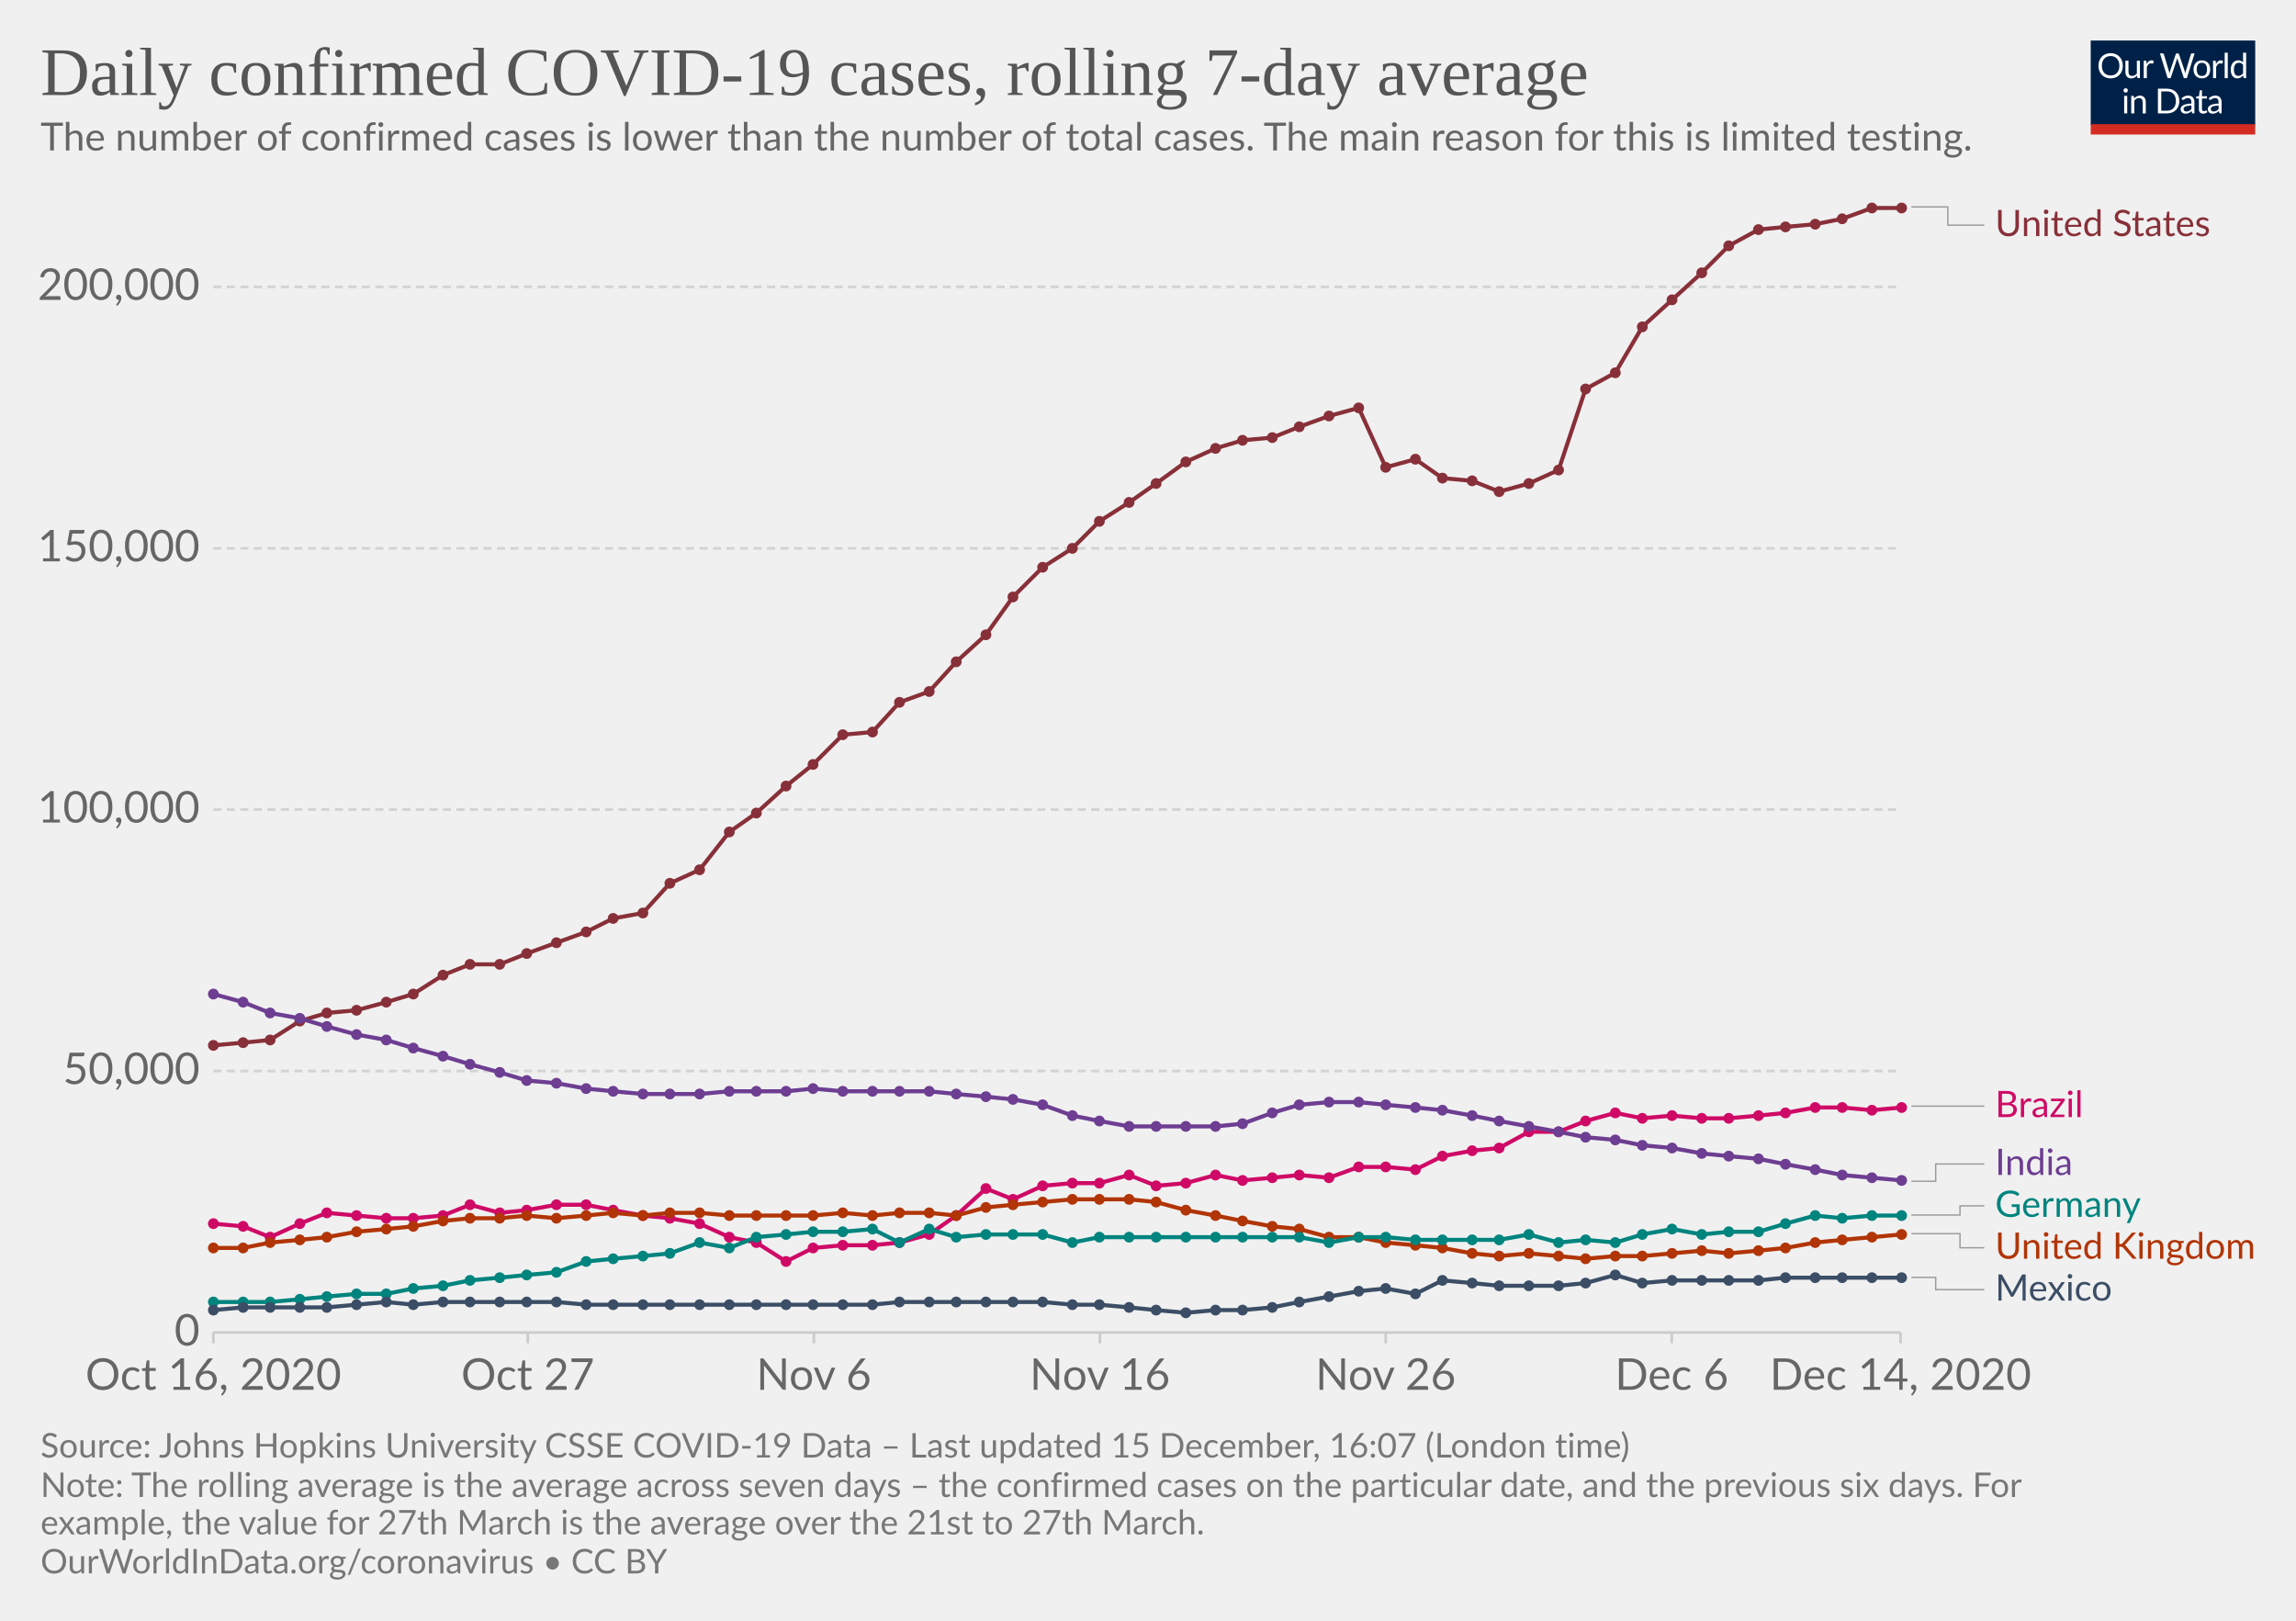
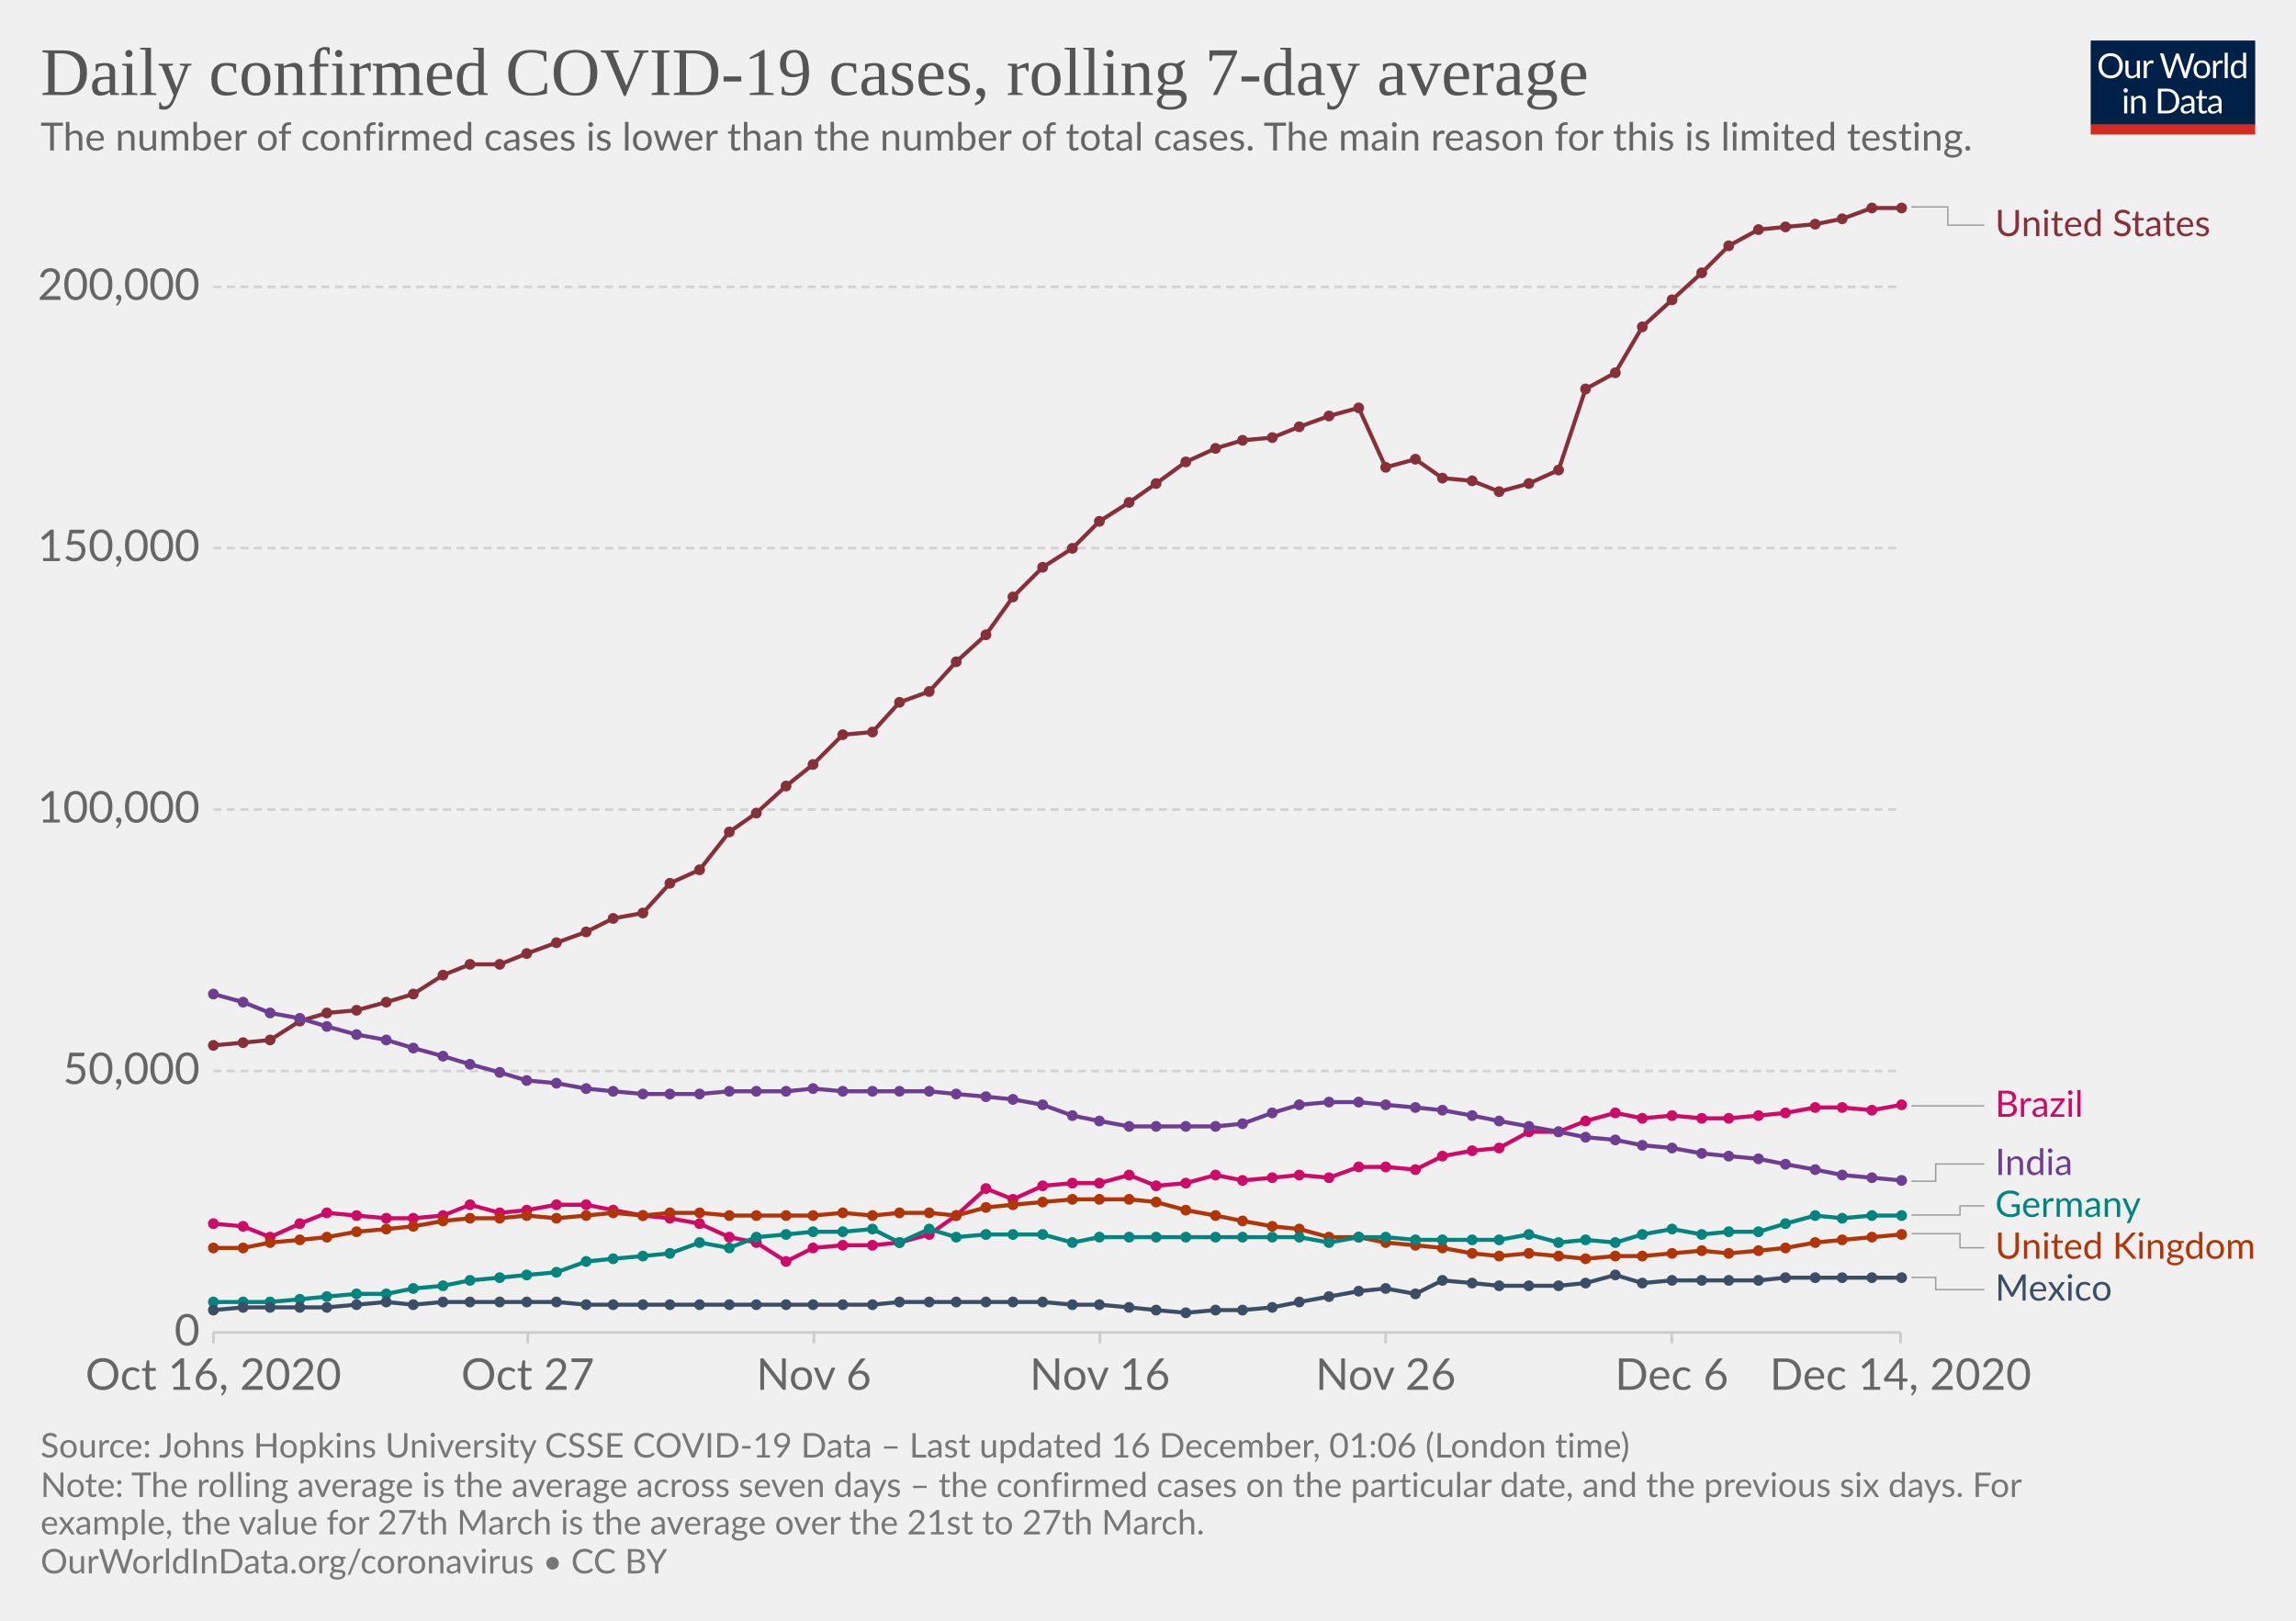
<svg xmlns="http://www.w3.org/2000/svg" version="1.1" style="background-color:#fff;-webkit-font-smoothing:antialiased" width="850" height="600" viewBox="0 0 850 600" font-family="Lato,'Helvetica Neue',Helvetica,Arial,sans-serif" font-size="18" text-rendering="optimizeLegibility">
  <g class="HeaderView">
    <g transform="matrix(.29 0 0 .29 774 15)">
      <svg width="210" height="120" viewBox="0 0 210 120" fill="none">
        <g clip-path="url(#clip0)">
          <path d="M0 0h210v107.89H0V0z" fill="#002147" />
          <path d="M40.98 32.25c0 2.36-.38 4.53-1.12 6.51a14.26 14.26 0 01-8.1 8.4c-1.9.78-4.02 1.17-6.34 1.17a16.6 16.6 0 01-6.33-1.17 14.31 14.31 0 01-8.08-8.4 18.29 18.29 0 01-1.12-6.51c0-2.36.38-4.53 1.12-6.5a14.32 14.32 0 018.07-8.44c1.92-.8 4.03-1.19 6.34-1.19 2.32 0 4.43.4 6.34 1.19 1.92.8 3.56 1.9 4.93 3.34a14.87 14.87 0 013.17 5.1 18.1 18.1 0 011.12 6.5zm-4.38 0c0-1.94-.26-3.68-.8-5.22a10.91 10.91 0 00-2.24-3.89 9.68 9.68 0 00-3.52-2.46 11.95 11.95 0 00-4.62-.86c-1.68 0-3.21.28-4.6.86a9.88 9.88 0 00-3.54 2.46 10.91 10.91 0 00-2.24 3.9c-.53 1.53-.8 3.27-.8 5.2 0 1.94.27 3.68.8 5.22a11.17 11.17 0 002.24 3.9 10.01 10.01 0 003.55 2.44c1.38.56 2.9.83 4.6.83 1.7 0 3.24-.27 4.61-.83a9.8 9.8 0 003.52-2.44 11.17 11.17 0 002.25-3.9c.53-1.54.8-3.28.8-5.21zm26.22-6.54V48H60.5c-.56 0-.9-.27-1.05-.81l-.31-2.4a12.45 12.45 0 01-3.26 2.6c-1.2.64-2.58.96-4.13.96-1.22 0-2.3-.2-3.24-.6a6.52 6.52 0 01-2.33-1.7 7.37 7.37 0 01-1.43-2.67c-.3-1.04-.46-2.2-.46-3.45V25.7h3.91v14.22c0 1.68.38 2.99 1.15 3.91.77.93 1.96 1.39 3.54 1.39 1.16 0 2.24-.27 3.23-.82a10.42 10.42 0 002.8-2.28V25.7h3.91zm8.61 4.47a9.94 9.94 0 012.6-3.56 5.64 5.64 0 013.76-1.3c.47 0 .92.05 1.34.15.44.1.83.27 1.17.49l-.3 2.92c-.09.37-.3.55-.66.55-.2 0-.5-.04-.9-.13a6.21 6.21 0 00-3.24.18c-.54.2-1.03.5-1.47.92-.42.4-.81.9-1.17 1.5-.33.58-.64 1.26-.92 2.02V48H67.7V25.71h2.25c.42 0 .72.08.88.25.16.16.27.44.33.83l.26 3.39zm61.16-13.7L122.75 48h-3.82l-7.99-24.05a21.95 21.95 0 01-.42-1.58 38.36 38.36 0 01-.44 1.58L102.05 48h-3.83L88.4 16.47h3.54c.38 0 .7.1.95.29.26.2.43.43.5.73l6.52 21.9c.1.4.2.83.28 1.28.1.46.2.94.29 1.46l.3-1.46c.12-.47.25-.9.38-1.27l7.41-21.91c.1-.25.26-.48.51-.69.27-.22.58-.33.95-.33h1.23c.38 0 .69.1.92.29.24.2.41.43.53.73l7.4 21.9a28.4 28.4 0 01.68 2.62 29.52 29.52 0 01.52-2.61l6.54-21.91c.07-.27.23-.5.48-.7.27-.21.58-.32.95-.32h3.32zm9.35 8.88c1.63 0 3.1.27 4.4.82a9.43 9.43 0 015.46 5.94c.5 1.4.74 2.98.74 4.73 0 1.76-.25 3.34-.74 4.75a9.43 9.43 0 01-5.46 5.92c-1.3.52-2.77.79-4.4.79-1.64 0-3.12-.27-4.44-.8a9.42 9.42 0 01-3.35-2.3c-.92-1-1.63-2.2-2.13-3.61-.49-1.41-.73-3-.73-4.75s.24-3.33.73-4.73c.5-1.43 1.2-2.64 2.13-3.63a9.4 9.4 0 013.35-2.31c1.32-.55 2.8-.82 4.44-.82zm0 19.89c2.2 0 3.84-.73 4.93-2.2 1.08-1.48 1.63-3.54 1.63-6.18 0-2.66-.55-4.72-1.63-6.2-1.09-1.49-2.73-2.23-4.93-2.23-1.12 0-2.09.2-2.93.57a5.7 5.7 0 00-2.06 1.65 7.5 7.5 0 00-1.24 2.67c-.26 1.04-.4 2.22-.4 3.54 0 2.64.55 4.7 1.64 6.18 1.1 1.47 2.76 2.2 4.99 2.2zm17.97-15.07a9.94 9.94 0 012.6-3.56 5.64 5.64 0 013.76-1.3c.47 0 .91.05 1.34.15.44.1.83.27 1.16.49l-.28 2.92c-.09.37-.31.55-.66.55-.2 0-.5-.04-.9-.13a6.2 6.2 0 00-3.24.18c-.54.2-1.03.5-1.47.92-.43.4-.82.9-1.17 1.5a13.1 13.1 0 00-.92 2.02V48h-3.94V25.71h2.24c.43 0 .72.08.88.25.17.16.28.44.33.83l.27 3.39zm15.04-14.59V48h-3.92V15.6h3.92zm19.55 15.43a6.22 6.22 0 00-2.38-2.05 6.7 6.7 0 00-2.86-.6c-2.07 0-3.66.75-4.77 2.23-1.12 1.48-1.68 3.6-1.68 6.33 0 1.46.13 2.7.38 3.74a7.29 7.29 0 001.1 2.56 4.35 4.35 0 001.78 1.45c.7.3 1.5.46 2.4.46 1.29 0 2.41-.3 3.36-.88a9.6 9.6 0 002.67-2.49V31.02zm3.91-15.43V48h-2.33c-.56 0-.9-.27-1.06-.81l-.35-2.71a12.13 12.13 0 01-3.25 2.77 8.28 8.28 0 01-4.23 1.06 7.31 7.31 0 01-6.14-2.9c-.73-.96-1.3-2.15-1.69-3.57a18.35 18.35 0 01.07-9.48 11.29 11.29 0 011.89-3.7 8.7 8.7 0 017.06-3.34 7.96 7.96 0 016.12 2.62V15.59h3.91zM46.61 70.71V93H42.7V70.71h3.91zm.84-7c0 .39-.08.75-.24 1.09a2.81 2.81 0 01-1.52 1.47 2.67 2.67 0 01-2.16 0 2.9 2.9 0 01-1.45-1.47 2.67 2.67 0 010-2.16c.15-.35.35-.65.6-.9.25-.27.53-.47.85-.62a2.67 2.67 0 012.16 0c.35.15.65.35.9.62.27.25.47.55.62.9.16.34.24.7.24 1.08zm7.97 10.24c.49-.54 1-1.04 1.54-1.48a9.85 9.85 0 013.66-1.84 8.96 8.96 0 015.43.35c.94.4 1.72.97 2.33 1.71a7.36 7.36 0 011.43 2.67c.32 1.04.49 2.19.49 3.45V93h-3.94V78.81c0-1.69-.4-3-1.17-3.92-.76-.93-1.93-1.4-3.5-1.4a6.6 6.6 0 00-3.25.83c-1 .56-1.92 1.31-2.77 2.27V93h-3.94V70.71h2.35c.56 0 .9.28 1.04.82l.3 2.42zm57.7 3.3c0 2.36-.37 4.5-1.11 6.44a14.3 14.3 0 01-3.17 4.98 14.1 14.1 0 01-4.93 3.2c-1.9.76-4.02 1.13-6.33 1.13H85.8V61.47h11.77c2.31 0 4.42.39 6.33 1.15a13.8 13.8 0 018.1 8.18 17.75 17.75 0 011.12 6.45zm-4.37 0c0-1.94-.26-3.67-.8-5.2a10.94 10.94 0 00-2.23-3.87 9.57 9.57 0 00-3.53-2.42 12.23 12.23 0 00-4.61-.83h-7.5v24.62h7.5c1.7 0 3.24-.28 4.61-.84a9.7 9.7 0 003.53-2.4 10.94 10.94 0 002.24-3.87c.53-1.53.8-3.26.8-5.2zm19.8 5.72c-1.8.06-3.34.2-4.62.44-1.26.22-2.3.51-3.1.88-.8.36-1.37.8-1.74 1.3-.35.5-.53 1.05-.53 1.67 0 .58.1 1.1.3 1.52a3 3 0 00.76 1.05c.34.27.73.46 1.17.6.45.11.94.17 1.45.17a7.28 7.28 0 003.5-.81 11.95 11.95 0 002.82-2.2v-4.62zm-12.65-9.11a12.73 12.73 0 013.98-2.66c1.43-.59 3-.88 4.73-.88 1.25 0 2.36.2 3.33.61a6.81 6.81 0 013.94 4.38c.33 1.04.5 2.19.5 3.43V93h-1.74a1.8 1.8 0 01-.88-.18c-.2-.13-.36-.38-.48-.74l-.44-2.12c-.59.55-1.16 1.03-1.72 1.46a9.48 9.48 0 01-3.74 1.7c-.69.15-1.46.23-2.3.23-.87 0-1.69-.12-2.45-.35a5.34 5.34 0 01-3.34-2.93 6.64 6.64 0 01-.49-2.64c0-.88.25-1.72.73-2.53a6.33 6.33 0 012.35-2.17c1.09-.63 2.5-1.15 4.25-1.54 1.75-.41 3.89-.65 6.42-.7v-1.75c0-1.73-.37-3.03-1.12-3.91-.75-.9-1.84-1.34-3.28-1.34-.97 0-1.78.12-2.44.37-.64.23-1.2.5-1.7.81l-1.23.82c-.33.23-.67.35-1 .35-.27 0-.5-.07-.69-.2a2.1 2.1 0 01-.48-.53l-.7-1.25zm27.67 19.5c-1.76 0-3.12-.5-4.07-1.48-.94-.98-1.41-2.4-1.41-4.25V74h-2.68a.9.9 0 01-.6-.2c-.16-.14-.24-.36-.24-.66v-1.56l3.65-.46.9-6.89a.9.9 0 01.29-.52.88.88 0 01.62-.22H142v7.67h6.44V74H142v13.38c0 .94.22 1.63.68 2.09.45.45 1.04.68 1.76.68a3.21 3.21 0 001.85-.53l.55-.35c.16-.12.3-.18.41-.18.2 0 .4.13.55.38l1.15 1.87a7.45 7.45 0 01-2.44 1.5c-.96.35-1.94.52-2.95.52zm19.68-10.4c-1.8.07-3.34.21-4.62.45-1.26.22-2.3.51-3.1.88-.8.36-1.37.8-1.74 1.3-.35.5-.53 1.05-.53 1.67 0 .58.1 1.1.3 1.52.18.42.44.77.76 1.05.34.27.73.46 1.17.6.45.11.94.17 1.45.17a7.3 7.3 0 003.5-.81 12.04 12.04 0 002.82-2.2v-4.62zm-12.65-9.1a12.72 12.72 0 013.99-2.66c1.42-.59 3-.88 4.72-.88 1.25 0 2.36.2 3.33.61a6.81 6.81 0 013.94 4.38c.33 1.04.5 2.19.5 3.43V93h-1.74a1.8 1.8 0 01-.88-.18c-.2-.13-.36-.38-.48-.74l-.44-2.12c-.59.55-1.16 1.03-1.72 1.46a9.48 9.48 0 01-3.74 1.7c-.69.15-1.46.23-2.3.23-.87 0-1.69-.12-2.45-.35a5.33 5.33 0 01-3.34-2.93 6.62 6.62 0 01-.49-2.64c0-.88.25-1.72.73-2.53a6.33 6.33 0 012.35-2.17c1.09-.63 2.5-1.15 4.25-1.54a31.2 31.2 0 016.42-.7v-1.75c0-1.73-.37-3.03-1.12-3.91-.75-.9-1.84-1.34-3.28-1.34-.97 0-1.78.12-2.44.37-.64.23-1.2.5-1.7.81-.46.3-.87.57-1.22.82-.34.23-.68.35-1.02.35-.26 0-.49-.07-.68-.2a1.88 1.88 0 01-.48-.53l-.7-1.25z" fill="#fff" />
          <path fill="#D42B21" d="M0 106.79h210V120H0z" />
        </g>
        <defs>
          <clipPath id="clip0">
            <path fill="#fff" d="M0 0h210v120H0z" />
          </clipPath>
        </defs>
      </svg>
    </g>
    <a href="https://ourworldindata.org/grapher/daily-covid-cases-7-day?tab=chart&amp;stackMode=absolute&amp;time=2020-10-16..latest&amp;region=World" target="_blank" rel="noopener" font-family="&quot;Playfair Display&quot;,Georgia,&quot;Times New Roman&quot;,serif">
      <text font-size="25.2" x="15" y="35.2" fill="#555">
        <tspan x="15" y="35.16">Daily confirmed COVID-19 cases, rolling 7-day average</tspan>
      </text>
    </a>
    <text font-size="14.4" x="15" y="55.7" fill="#666">
      <tspan x="15" y="55.72">The number of confirmed cases is lower than the number of total cases. The main reason for this is limited testing.</tspan>
    </text>
  </g>
  <g class="LineChart">
    <defs>
      <clipPath id="a">
        <path d="M68.97 0h830v875.8h-830z" />
      </clipPath>
    </defs>
    <g class="DualAxisView">
      <g class="HorizontalAxis">
        <path stroke="#ccc" d="M79 493.3v4M195.4 493.3v4M301.3 493.3v4M407.2 493.3v4M513 493.3v4M618.9 493.3v4M703.6 493.3v4" />
        <text x="79" y="514.5" fill="#666" text-anchor="middle" font-size="16.2">Oct 16, 2020</text>
        <text x="195.4" y="514.5" fill="#666" text-anchor="middle" font-size="16.2">Oct 27</text>
        <text x="301.3" y="514.5" fill="#666" text-anchor="middle" font-size="16.2">Nov 6</text>
        <text x="407.2" y="514.5" fill="#666" text-anchor="middle" font-size="16.2">Nov 16</text>
        <text x="513" y="514.5" fill="#666" text-anchor="middle" font-size="16.2">Nov 26</text>
        <text x="618.9" y="514.5" fill="#666" text-anchor="middle" font-size="16.2">Dec 6</text>
        <text x="703.6" y="514.5" fill="#666" text-anchor="middle" font-size="16.2">Dec 14, 2020</text>
      </g>
      <g class="VerticalAxis" fill="#666" dominant-baseline="middle" text-anchor="end" font-size="16.2">
        <text x="73.97" y="493.3">0</text>
        <text x="73.97" y="396.5">50,000</text>
        <text x="73.97" y="299.7">100,000</text>
-         <text x="73.97" y="203">150,000</text>
+         <text x="73.97" y="202.9">150,000</text>
        <text x="73.97" y="106.2">200,000</text>
      </g>
      <g class="AxisGridLines horizontalLines">
        <path stroke="#ccc" d="M78.97 493.3h624.64" />
-         <path stroke="#d3d3d3" stroke-dasharray="3,2" d="M78.97 396.5h624.64M78.97 299.7h624.64M78.97 203h624.64M78.97 106.2h624.64" />
+         <path stroke="#d3d3d3" stroke-dasharray="3,2" d="M78.97 396.5h624.64M78.97 299.7h624.64M78.97 202.9h624.64M78.97 106.2h624.64" />
      </g>
    </g>
    <g clip-path="url(#a)">
      <g class="LineLabels" cursor="pointer">
        <g class="legendMark">
          <g class="indicator">
            <path d="M707.61 76.6h13.5v6.75h13.5" stroke="#999" stroke-width=".5" fill="none" />
          </g>
          <text font-size="13.5" x="738.6" y="87.4" fill="#883039">
            <tspan x="738.61" y="87.4">United States</tspan>
          </text>
        </g>
        <g class="legendMark">
          <g class="indicator">
-             <path d="M707.61 409.5h13.5v0h13.5" stroke="#999" stroke-width=".5" fill="none" />
-           </g>
-           <text font-size="13.5" x="738.6" y="413.6" fill="#CF0A66">
-             <tspan x="738.61" y="413.55">Brazil</tspan>
+             <path d="M707.61 409.4h13.5v0h13.5" stroke="#999" stroke-width=".5" fill="none" />
+           </g>
+           <text font-size="13.5" x="738.6" y="413.4" fill="#CF0A66">
+             <tspan x="738.61" y="413.45">Brazil</tspan>
          </text>
        </g>
        <g class="legendMark">
          <g class="indicator">
            <path d="M707.61 437.3h9v-6.38h18" stroke="#999" stroke-width=".5" fill="none" />
          </g>
          <text font-size="13.5" x="738.6" y="435" fill="#6D3E91">
            <tspan x="738.61" y="434.98">India</tspan>
          </text>
        </g>
        <g class="legendMark">
          <g class="indicator">
            <path d="M707.61 449.8h18v-3.38h9" stroke="#999" stroke-width=".5" fill="none" />
          </g>
          <text font-size="13.5" x="738.6" y="450.5" fill="#00847E">
            <tspan x="738.61" y="450.48">Germany</tspan>
          </text>
        </g>
        <g class="legendMark">
          <g class="indicator">
            <path d="M707.61 456.7h18v5.23h9" stroke="#999" stroke-width=".5" fill="none" />
          </g>
          <text font-size="13.5" x="738.6" y="466" fill="#B13507">
            <tspan x="738.61" y="465.98">United Kingdom</tspan>
          </text>
        </g>
        <g class="legendMark">
          <g class="indicator">
            <path d="M707.61 472.9h9v4.53h18" stroke="#999" stroke-width=".5" fill="none" />
          </g>
          <text font-size="13.5" x="738.6" y="481.5" fill="#3C4E66">
            <tspan x="738.61" y="481.48">Mexico</tspan>
          </text>
        </g>
      </g>
      <g class="Lines">
        <g class="key-United-States_0">
          <path stroke="#883039" stroke-linecap="round" d="M79 387l11-1 10-1 11-7 10-3 11-1 11-3 10-3 11-7 10-4h11l10-4 11-4 11-4 10-5 11-2 10-11 11-5 11-14 10-7 11-10 10-8 11-11 11-1 10-11 11-4 10-11 11-10 10-14 11-11 11-7 10-10 11-7 10-7 11-8 11-5 10-3 11-1 10-4 11-4 11-3 10 22 11-3 10 7 11 1 10 4 11-3 11-5 10-30 11-6 10-17 11-10 11-10 10-10 11-6 10-1 11-1 10-2 11-4h11" fill="none" stroke-width="1.5" />
          <g fill="#883039">
            <circle cx="79" cy="387" r="2" />
            <circle cx="90" cy="386" r="2" />
            <circle cx="100" cy="385" r="2" />
            <circle cx="111" cy="378" r="2" />
            <circle cx="121" cy="375" r="2" />
            <circle cx="132" cy="374" r="2" />
            <circle cx="143" cy="371" r="2" />
            <circle cx="153" cy="368" r="2" />
            <circle cx="164" cy="361" r="2" />
            <circle cx="174" cy="357" r="2" />
            <circle cx="185" cy="357" r="2" />
            <circle cx="195" cy="353" r="2" />
            <circle cx="206" cy="349" r="2" />
            <circle cx="217" cy="345" r="2" />
            <circle cx="227" cy="340" r="2" />
            <circle cx="238" cy="338" r="2" />
            <circle cx="248" cy="327" r="2" />
            <circle cx="259" cy="322" r="2" />
            <circle cx="270" cy="308" r="2" />
            <circle cx="280" cy="301" r="2" />
            <circle cx="291" cy="291" r="2" />
            <circle cx="301" cy="283" r="2" />
            <circle cx="312" cy="272" r="2" />
            <circle cx="323" cy="271" r="2" />
            <circle cx="333" cy="260" r="2" />
            <circle cx="344" cy="256" r="2" />
            <circle cx="354" cy="245" r="2" />
            <circle cx="365" cy="235" r="2" />
            <circle cx="375" cy="221" r="2" />
            <circle cx="386" cy="210" r="2" />
            <circle cx="397" cy="203" r="2" />
            <circle cx="407" cy="193" r="2" />
            <circle cx="418" cy="186" r="2" />
            <circle cx="428" cy="179" r="2" />
            <circle cx="439" cy="171" r="2" />
            <circle cx="450" cy="166" r="2" />
            <circle cx="460" cy="163" r="2" />
            <circle cx="471" cy="162" r="2" />
            <circle cx="481" cy="158" r="2" />
            <circle cx="492" cy="154" r="2" />
            <circle cx="503" cy="151" r="2" />
            <circle cx="513" cy="173" r="2" />
            <circle cx="524" cy="170" r="2" />
            <circle cx="534" cy="177" r="2" />
            <circle cx="545" cy="178" r="2" />
            <circle cx="555" cy="182" r="2" />
            <circle cx="566" cy="179" r="2" />
            <circle cx="577" cy="174" r="2" />
            <circle cx="587" cy="144" r="2" />
            <circle cx="598" cy="138" r="2" />
            <circle cx="608" cy="121" r="2" />
            <circle cx="619" cy="111" r="2" />
            <circle cx="630" cy="101" r="2" />
            <circle cx="640" cy="91" r="2" />
            <circle cx="651" cy="85" r="2" />
            <circle cx="661" cy="84" r="2" />
            <circle cx="672" cy="83" r="2" />
            <circle cx="682" cy="81" r="2" />
            <circle cx="693" cy="77" r="2" />
            <circle cx="704" cy="77" r="2" />
          </g>
        </g>
        <g class="key-Brazil_0">
-           <path stroke="#CF0A66" stroke-linecap="round" d="M79 453l11 1 10 4 11-5 10-4 11 1 11 1h10l11-1 10-4 11 3 10-1 11-2h11l10 2 11 2 10 1 11 2 11 5 10 2 11 7 10-5 11-1h11l10-1 11-3 10-7 11-10 10 4 11-5 11-1h10l11-3 10 4 11-1 11-3 10 2 11-1 10-1 11 1 11-4h10l11 1 10-5 11-2 10-1 11-6h11l10-4 11-3 10 2 11-1 11 1h10l11-1 10-1 11-2h10l11 1 11-1" fill="none" stroke-width="1.5" />
+           <path stroke="#CF0A66" stroke-linecap="round" d="M79 453l11 1 10 4 11-5 10-4 11 1 11 1h10l11-1 10-4 11 3 10-1 11-2h11l10 2 11 2 10 1 11 2 11 5 10 2 11 7 10-5 11-1h11l10-1 11-3 10-7 11-10 10 4 11-5 11-1h10l11-3 10 4 11-1 11-3 10 2 11-1 10-1 11 1 11-4h10l11 1 10-5 11-2 10-1 11-6h11l10-4 11-3 10 2 11-1 11 1h10l11-1 10-1 11-2h10l11 1 11-2" fill="none" stroke-width="1.5" />
          <g fill="#CF0A66">
            <circle cx="79" cy="453" r="2" />
            <circle cx="90" cy="454" r="2" />
            <circle cx="100" cy="458" r="2" />
            <circle cx="111" cy="453" r="2" />
            <circle cx="121" cy="449" r="2" />
            <circle cx="132" cy="450" r="2" />
            <circle cx="143" cy="451" r="2" />
            <circle cx="153" cy="451" r="2" />
            <circle cx="164" cy="450" r="2" />
            <circle cx="174" cy="446" r="2" />
            <circle cx="185" cy="449" r="2" />
            <circle cx="195" cy="448" r="2" />
            <circle cx="206" cy="446" r="2" />
            <circle cx="217" cy="446" r="2" />
            <circle cx="227" cy="448" r="2" />
            <circle cx="238" cy="450" r="2" />
            <circle cx="248" cy="451" r="2" />
            <circle cx="259" cy="453" r="2" />
            <circle cx="270" cy="458" r="2" />
            <circle cx="280" cy="460" r="2" />
            <circle cx="291" cy="467" r="2" />
            <circle cx="301" cy="462" r="2" />
            <circle cx="312" cy="461" r="2" />
            <circle cx="323" cy="461" r="2" />
            <circle cx="333" cy="460" r="2" />
            <circle cx="344" cy="457" r="2" />
            <circle cx="354" cy="450" r="2" />
            <circle cx="365" cy="440" r="2" />
            <circle cx="375" cy="444" r="2" />
            <circle cx="386" cy="439" r="2" />
            <circle cx="397" cy="438" r="2" />
            <circle cx="407" cy="438" r="2" />
            <circle cx="418" cy="435" r="2" />
            <circle cx="428" cy="439" r="2" />
            <circle cx="439" cy="438" r="2" />
            <circle cx="450" cy="435" r="2" />
            <circle cx="460" cy="437" r="2" />
            <circle cx="471" cy="436" r="2" />
            <circle cx="481" cy="435" r="2" />
            <circle cx="492" cy="436" r="2" />
            <circle cx="503" cy="432" r="2" />
            <circle cx="513" cy="432" r="2" />
            <circle cx="524" cy="433" r="2" />
            <circle cx="534" cy="428" r="2" />
            <circle cx="545" cy="426" r="2" />
            <circle cx="555" cy="425" r="2" />
            <circle cx="566" cy="419" r="2" />
            <circle cx="577" cy="419" r="2" />
            <circle cx="587" cy="415" r="2" />
            <circle cx="598" cy="412" r="2" />
            <circle cx="608" cy="414" r="2" />
            <circle cx="619" cy="413" r="2" />
            <circle cx="630" cy="414" r="2" />
            <circle cx="640" cy="414" r="2" />
            <circle cx="651" cy="413" r="2" />
            <circle cx="661" cy="412" r="2" />
            <circle cx="672" cy="410" r="2" />
            <circle cx="682" cy="410" r="2" />
            <circle cx="693" cy="411" r="2" />
-             <circle cx="704" cy="410" r="2" />
+             <circle cx="704" cy="409" r="2" />
          </g>
        </g>
        <g class="key-United-Kingdom_0">
          <path stroke="#B13507" stroke-linecap="round" d="M79 462h11l10-2 11-1 10-1 11-2 11-1 10-1 11-2 10-1h11l10-1 11 1 11-1 10-1 11 1 10-1h11l11 1h31l11-1 11 1 10-1h11l10 1 11-3 10-1 11-1 11-1h21l10 1 11 3 11 2 10 2 11 2 10 1 11 3h11l10 2 11 1 10 1 11 2 10 1 11-1 11 1 10 1 11-1h10l11-1 11-1 10 1 11-1 10-1 11-2 10-1 11-1 11-1" fill="none" stroke-width="1.5" />
          <g fill="#B13507">
            <circle cx="79" cy="462" r="2" />
            <circle cx="90" cy="462" r="2" />
            <circle cx="100" cy="460" r="2" />
            <circle cx="111" cy="459" r="2" />
            <circle cx="121" cy="458" r="2" />
            <circle cx="132" cy="456" r="2" />
            <circle cx="143" cy="455" r="2" />
            <circle cx="153" cy="454" r="2" />
            <circle cx="164" cy="452" r="2" />
            <circle cx="174" cy="451" r="2" />
            <circle cx="185" cy="451" r="2" />
            <circle cx="195" cy="450" r="2" />
            <circle cx="206" cy="451" r="2" />
            <circle cx="217" cy="450" r="2" />
            <circle cx="227" cy="449" r="2" />
            <circle cx="238" cy="450" r="2" />
            <circle cx="248" cy="449" r="2" />
            <circle cx="259" cy="449" r="2" />
            <circle cx="270" cy="450" r="2" />
            <circle cx="280" cy="450" r="2" />
            <circle cx="291" cy="450" r="2" />
            <circle cx="301" cy="450" r="2" />
            <circle cx="312" cy="449" r="2" />
            <circle cx="323" cy="450" r="2" />
            <circle cx="333" cy="449" r="2" />
            <circle cx="344" cy="449" r="2" />
            <circle cx="354" cy="450" r="2" />
            <circle cx="365" cy="447" r="2" />
            <circle cx="375" cy="446" r="2" />
            <circle cx="386" cy="445" r="2" />
            <circle cx="397" cy="444" r="2" />
            <circle cx="407" cy="444" r="2" />
            <circle cx="418" cy="444" r="2" />
            <circle cx="428" cy="445" r="2" />
            <circle cx="439" cy="448" r="2" />
            <circle cx="450" cy="450" r="2" />
            <circle cx="460" cy="452" r="2" />
            <circle cx="471" cy="454" r="2" />
            <circle cx="481" cy="455" r="2" />
            <circle cx="492" cy="458" r="2" />
            <circle cx="503" cy="458" r="2" />
            <circle cx="513" cy="460" r="2" />
            <circle cx="524" cy="461" r="2" />
            <circle cx="534" cy="462" r="2" />
            <circle cx="545" cy="464" r="2" />
            <circle cx="555" cy="465" r="2" />
            <circle cx="566" cy="464" r="2" />
            <circle cx="577" cy="465" r="2" />
            <circle cx="587" cy="466" r="2" />
            <circle cx="598" cy="465" r="2" />
            <circle cx="608" cy="465" r="2" />
            <circle cx="619" cy="464" r="2" />
            <circle cx="630" cy="463" r="2" />
            <circle cx="640" cy="464" r="2" />
            <circle cx="651" cy="463" r="2" />
            <circle cx="661" cy="462" r="2" />
            <circle cx="672" cy="460" r="2" />
            <circle cx="682" cy="459" r="2" />
            <circle cx="693" cy="458" r="2" />
            <circle cx="704" cy="457" r="2" />
          </g>
        </g>
        <g class="key-Germany_0">
          <path stroke="#00847E" stroke-linecap="round" d="M79 482h21l11-1 10-1 11-1h11l10-2 11-1 10-2 11-1 10-1 11-1 11-4 10-1 11-1 10-1 11-4 11 2 10-4 11-1 10-1h11l11-1 10 5 11-5 10 3 11-1h21l11 3 10-2h74l11 2 11-2h10l11 1h31l11-2 11 3 10-1 11 1 10-3 11-2 11 2 10-1h11l10-3 11-3 10 1 11-1h11" fill="none" stroke-width="1.5" />
          <g fill="#00847E">
            <circle cx="79" cy="482" r="2" />
            <circle cx="90" cy="482" r="2" />
            <circle cx="100" cy="482" r="2" />
            <circle cx="111" cy="481" r="2" />
            <circle cx="121" cy="480" r="2" />
            <circle cx="132" cy="479" r="2" />
            <circle cx="143" cy="479" r="2" />
            <circle cx="153" cy="477" r="2" />
            <circle cx="164" cy="476" r="2" />
            <circle cx="174" cy="474" r="2" />
            <circle cx="185" cy="473" r="2" />
            <circle cx="195" cy="472" r="2" />
            <circle cx="206" cy="471" r="2" />
            <circle cx="217" cy="467" r="2" />
            <circle cx="227" cy="466" r="2" />
            <circle cx="238" cy="465" r="2" />
            <circle cx="248" cy="464" r="2" />
            <circle cx="259" cy="460" r="2" />
            <circle cx="270" cy="462" r="2" />
            <circle cx="280" cy="458" r="2" />
            <circle cx="291" cy="457" r="2" />
            <circle cx="301" cy="456" r="2" />
            <circle cx="312" cy="456" r="2" />
            <circle cx="323" cy="455" r="2" />
            <circle cx="333" cy="460" r="2" />
            <circle cx="344" cy="455" r="2" />
            <circle cx="354" cy="458" r="2" />
            <circle cx="365" cy="457" r="2" />
            <circle cx="375" cy="457" r="2" />
            <circle cx="386" cy="457" r="2" />
            <circle cx="397" cy="460" r="2" />
            <circle cx="407" cy="458" r="2" />
            <circle cx="418" cy="458" r="2" />
            <circle cx="428" cy="458" r="2" />
            <circle cx="439" cy="458" r="2" />
            <circle cx="450" cy="458" r="2" />
            <circle cx="460" cy="458" r="2" />
            <circle cx="471" cy="458" r="2" />
            <circle cx="481" cy="458" r="2" />
            <circle cx="492" cy="460" r="2" />
            <circle cx="503" cy="458" r="2" />
            <circle cx="513" cy="458" r="2" />
            <circle cx="524" cy="459" r="2" />
            <circle cx="534" cy="459" r="2" />
            <circle cx="545" cy="459" r="2" />
            <circle cx="555" cy="459" r="2" />
            <circle cx="566" cy="457" r="2" />
            <circle cx="577" cy="460" r="2" />
            <circle cx="587" cy="459" r="2" />
            <circle cx="598" cy="460" r="2" />
            <circle cx="608" cy="457" r="2" />
            <circle cx="619" cy="455" r="2" />
            <circle cx="630" cy="457" r="2" />
            <circle cx="640" cy="456" r="2" />
            <circle cx="651" cy="456" r="2" />
            <circle cx="661" cy="453" r="2" />
            <circle cx="672" cy="450" r="2" />
            <circle cx="682" cy="451" r="2" />
            <circle cx="693" cy="450" r="2" />
            <circle cx="704" cy="450" r="2" />
          </g>
        </g>
        <g class="key-Mexico_0">
          <path stroke="#3C4E66" stroke-linecap="round" d="M79 485l11-1h31l11-1 11-1 10 1 11-1h42l11 1h106l10-1h53l11 1h10l11 1 10 1 11 1 11-1h10l11-1 10-2 11-2 11-2 10-1 11 2 10-5 11 1 10 1h22l10-1 11-3 10 3 11-1h32l10-1h43" fill="none" stroke-width="1.5" />
          <g fill="#3C4E66">
            <circle cx="79" cy="485" r="2" />
            <circle cx="90" cy="484" r="2" />
            <circle cx="100" cy="484" r="2" />
            <circle cx="111" cy="484" r="2" />
            <circle cx="121" cy="484" r="2" />
            <circle cx="132" cy="483" r="2" />
            <circle cx="143" cy="482" r="2" />
            <circle cx="153" cy="483" r="2" />
            <circle cx="164" cy="482" r="2" />
            <circle cx="174" cy="482" r="2" />
            <circle cx="185" cy="482" r="2" />
            <circle cx="195" cy="482" r="2" />
            <circle cx="206" cy="482" r="2" />
            <circle cx="217" cy="483" r="2" />
            <circle cx="227" cy="483" r="2" />
            <circle cx="238" cy="483" r="2" />
            <circle cx="248" cy="483" r="2" />
            <circle cx="259" cy="483" r="2" />
            <circle cx="270" cy="483" r="2" />
            <circle cx="280" cy="483" r="2" />
            <circle cx="291" cy="483" r="2" />
            <circle cx="301" cy="483" r="2" />
            <circle cx="312" cy="483" r="2" />
            <circle cx="323" cy="483" r="2" />
            <circle cx="333" cy="482" r="2" />
            <circle cx="344" cy="482" r="2" />
            <circle cx="354" cy="482" r="2" />
            <circle cx="365" cy="482" r="2" />
            <circle cx="375" cy="482" r="2" />
            <circle cx="386" cy="482" r="2" />
            <circle cx="397" cy="483" r="2" />
            <circle cx="407" cy="483" r="2" />
            <circle cx="418" cy="484" r="2" />
            <circle cx="428" cy="485" r="2" />
            <circle cx="439" cy="486" r="2" />
            <circle cx="450" cy="485" r="2" />
            <circle cx="460" cy="485" r="2" />
            <circle cx="471" cy="484" r="2" />
            <circle cx="481" cy="482" r="2" />
            <circle cx="492" cy="480" r="2" />
            <circle cx="503" cy="478" r="2" />
            <circle cx="513" cy="477" r="2" />
            <circle cx="524" cy="479" r="2" />
            <circle cx="534" cy="474" r="2" />
            <circle cx="545" cy="475" r="2" />
            <circle cx="555" cy="476" r="2" />
            <circle cx="566" cy="476" r="2" />
            <circle cx="577" cy="476" r="2" />
            <circle cx="587" cy="475" r="2" />
            <circle cx="598" cy="472" r="2" />
            <circle cx="608" cy="475" r="2" />
            <circle cx="619" cy="474" r="2" />
            <circle cx="630" cy="474" r="2" />
            <circle cx="640" cy="474" r="2" />
            <circle cx="651" cy="474" r="2" />
            <circle cx="661" cy="473" r="2" />
            <circle cx="672" cy="473" r="2" />
            <circle cx="682" cy="473" r="2" />
            <circle cx="693" cy="473" r="2" />
            <circle cx="704" cy="473" r="2" />
          </g>
        </g>
        <g class="key-India_0">
          <path stroke="#6D3E91" stroke-linecap="round" d="M79 368l11 3 10 4 11 2 10 3 11 3 11 2 10 3 11 3 10 3 11 3 10 3 11 1 11 2 10 1 11 1h21l11-1h21l10-1 11 1h32l10 1 11 1 10 1 11 2 11 4 10 2 11 2h32l10-1 11-4 10-3 11-1h11l10 1 11 1 10 1 11 2 10 2 11 2 11 2 10 2 11 1 10 2 11 1 11 2 10 1 11 1 10 2 11 2 10 2 11 1 11 1" fill="none" stroke-width="1.5" />
          <g fill="#6D3E91">
            <circle cx="79" cy="368" r="2" />
            <circle cx="90" cy="371" r="2" />
            <circle cx="100" cy="375" r="2" />
            <circle cx="111" cy="377" r="2" />
            <circle cx="121" cy="380" r="2" />
            <circle cx="132" cy="383" r="2" />
            <circle cx="143" cy="385" r="2" />
            <circle cx="153" cy="388" r="2" />
            <circle cx="164" cy="391" r="2" />
            <circle cx="174" cy="394" r="2" />
            <circle cx="185" cy="397" r="2" />
            <circle cx="195" cy="400" r="2" />
            <circle cx="206" cy="401" r="2" />
            <circle cx="217" cy="403" r="2" />
            <circle cx="227" cy="404" r="2" />
            <circle cx="238" cy="405" r="2" />
            <circle cx="248" cy="405" r="2" />
            <circle cx="259" cy="405" r="2" />
            <circle cx="270" cy="404" r="2" />
            <circle cx="280" cy="404" r="2" />
            <circle cx="291" cy="404" r="2" />
            <circle cx="301" cy="403" r="2" />
            <circle cx="312" cy="404" r="2" />
            <circle cx="323" cy="404" r="2" />
            <circle cx="333" cy="404" r="2" />
            <circle cx="344" cy="404" r="2" />
            <circle cx="354" cy="405" r="2" />
            <circle cx="365" cy="406" r="2" />
            <circle cx="375" cy="407" r="2" />
            <circle cx="386" cy="409" r="2" />
            <circle cx="397" cy="413" r="2" />
            <circle cx="407" cy="415" r="2" />
            <circle cx="418" cy="417" r="2" />
            <circle cx="428" cy="417" r="2" />
            <circle cx="439" cy="417" r="2" />
            <circle cx="450" cy="417" r="2" />
            <circle cx="460" cy="416" r="2" />
            <circle cx="471" cy="412" r="2" />
            <circle cx="481" cy="409" r="2" />
            <circle cx="492" cy="408" r="2" />
            <circle cx="503" cy="408" r="2" />
            <circle cx="513" cy="409" r="2" />
            <circle cx="524" cy="410" r="2" />
            <circle cx="534" cy="411" r="2" />
            <circle cx="545" cy="413" r="2" />
            <circle cx="555" cy="415" r="2" />
            <circle cx="566" cy="417" r="2" />
            <circle cx="577" cy="419" r="2" />
            <circle cx="587" cy="421" r="2" />
            <circle cx="598" cy="422" r="2" />
            <circle cx="608" cy="424" r="2" />
            <circle cx="619" cy="425" r="2" />
            <circle cx="630" cy="427" r="2" />
            <circle cx="640" cy="428" r="2" />
            <circle cx="651" cy="429" r="2" />
            <circle cx="661" cy="431" r="2" />
            <circle cx="672" cy="433" r="2" />
            <circle cx="682" cy="435" r="2" />
            <circle cx="693" cy="436" r="2" />
            <circle cx="704" cy="437" r="2" />
          </g>
        </g>
      </g>
    </g>
  </g>
  <g class="SourcesFooter" fill="#777">
    <g class="clickable" fill="#777">
      <text font-size="12.6" x="15" y="539.6">
-         <tspan x="15" y="539.58">Source: Johns Hopkins University CSSE COVID-19 Data – Last updated 15 December, 16:07 (London time)</tspan>
+         <tspan x="15" y="539.58">Source: Johns Hopkins University CSSE COVID-19 Data – Last updated 16 December, 01:06 (London time)</tspan>
      </text>
    </g>
    <text font-size="12.6" x="15" y="554.2">
      <tspan x="15" y="554.18">Note: The rolling average is the average across seven days – the confirmed cases on the particular date, and the previous six days. For</tspan>
      <tspan x="15" y="568.04">example, the value for 27th March is the average over the 21st to 27th March.</tspan>
    </text>
    <text font-size="12.6" x="15" y="582.5">
      <tspan x="15" y="582.48">
        <a target="_blank" href="https://ourworldindata.org/coronavirus" fill="#777">OurWorldInData.org/coronavirus</a> • <a class="cclogo" href="http://creativecommons.org/licenses/by/4.0/deed.en_US" target="_blank" fill="#777">CC BY</a>
      </tspan>
    </text>
  </g>
</svg>
